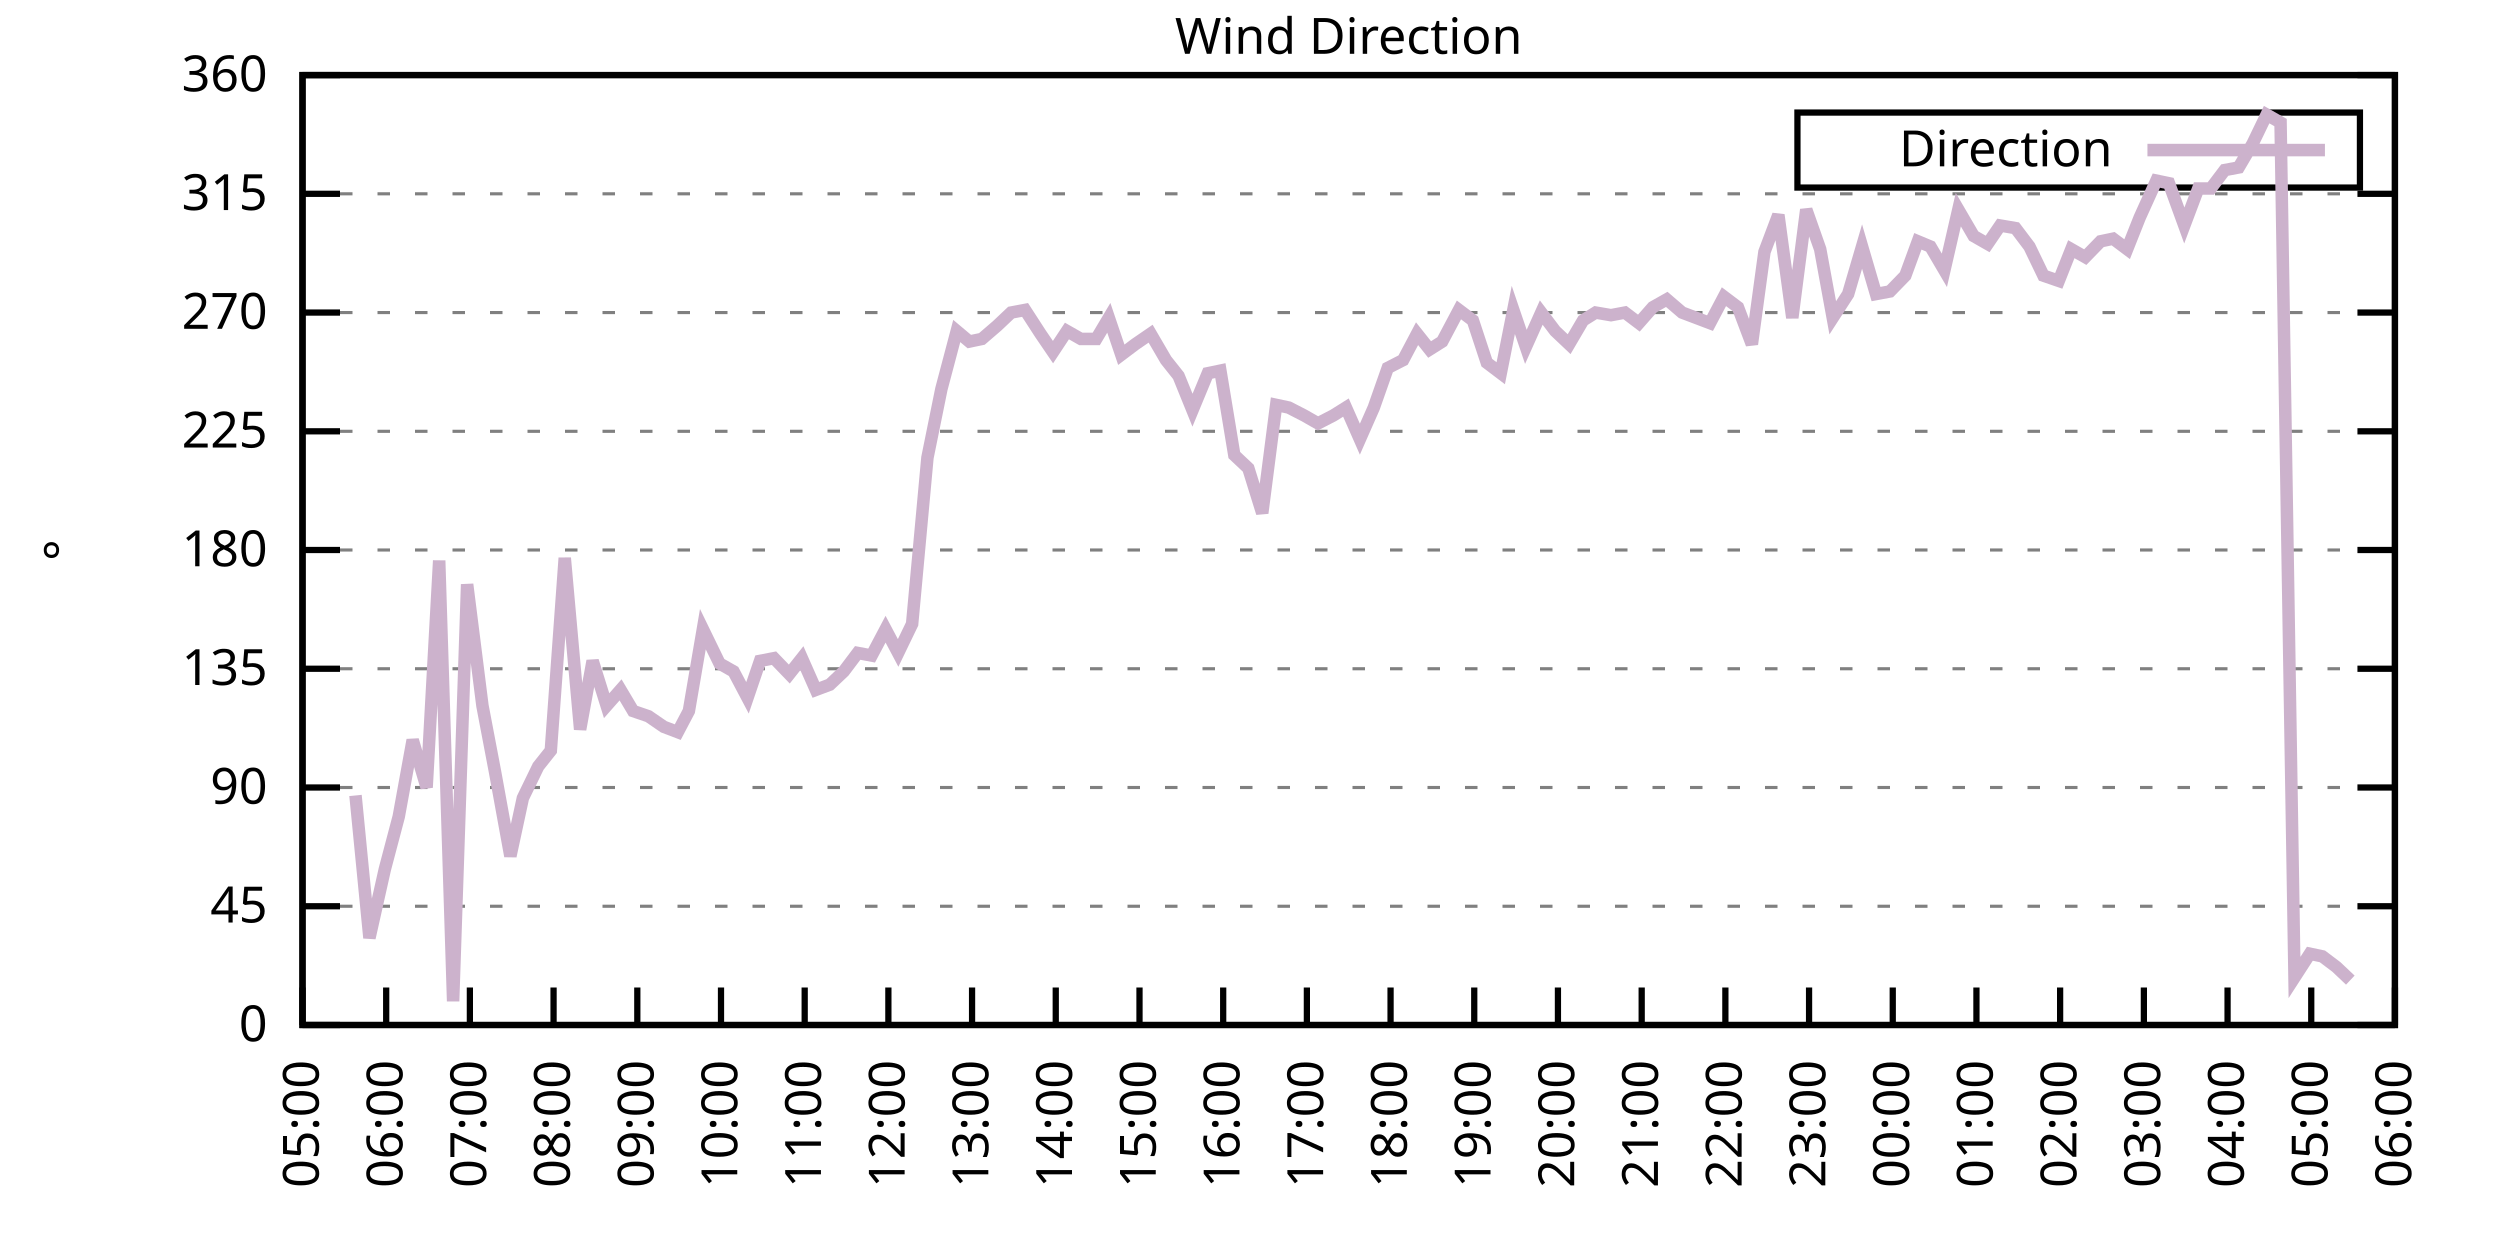
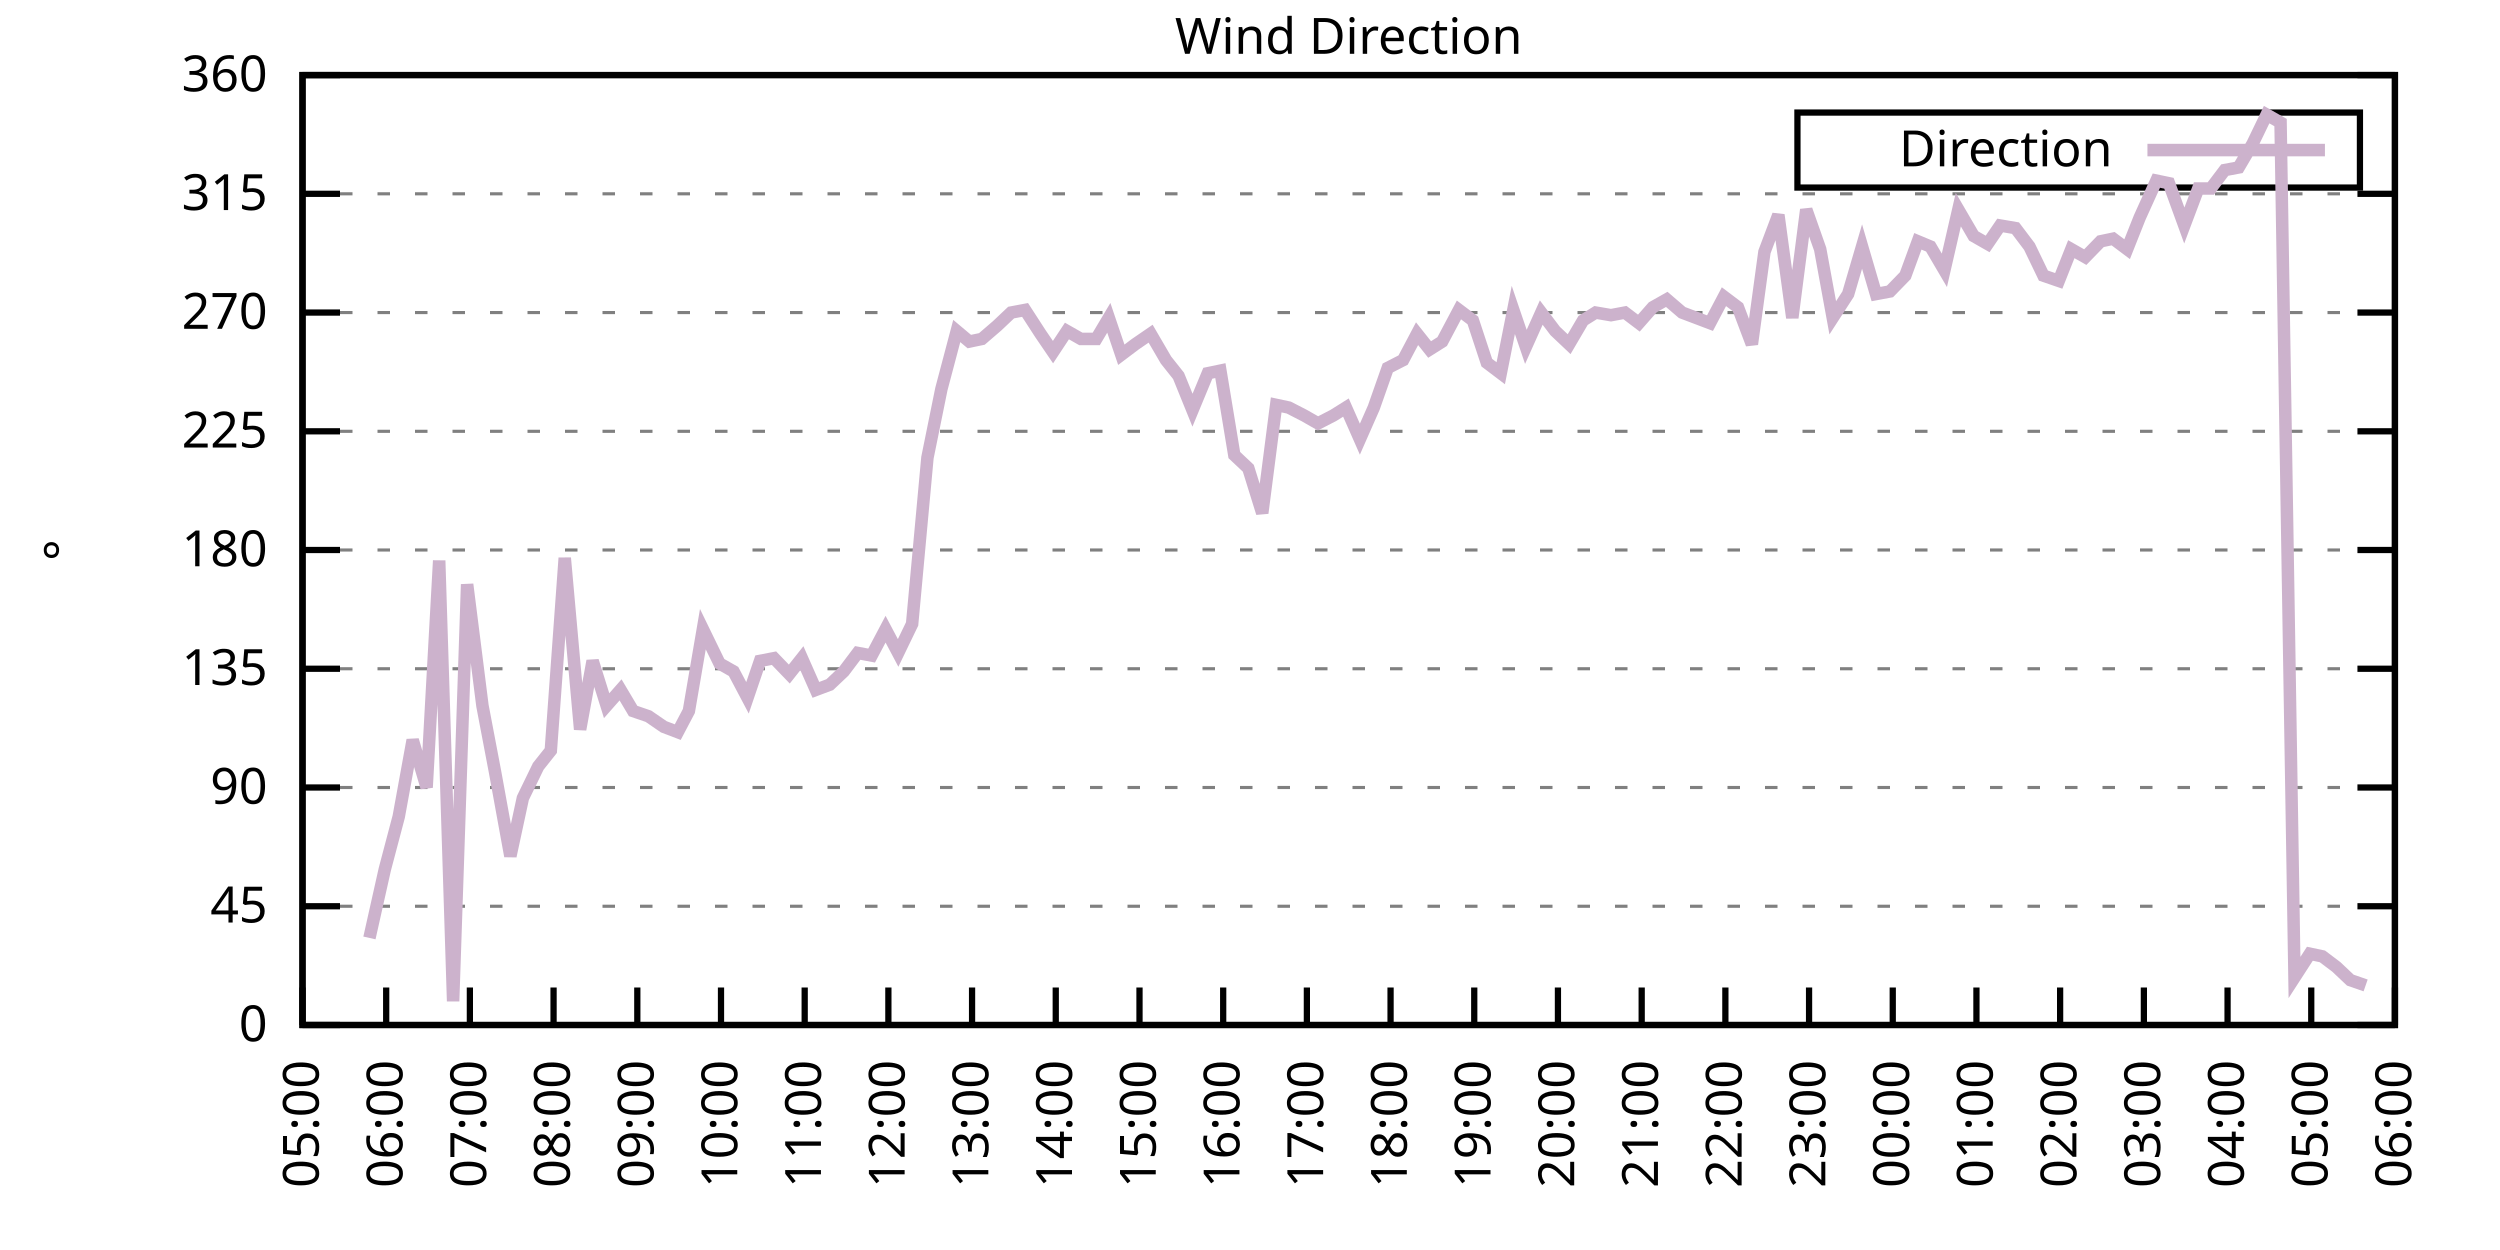
<svg xmlns="http://www.w3.org/2000/svg" xmlns:xlink="http://www.w3.org/1999/xlink" width="400" height="200" viewBox="0 0 400 200">
  <g id="gnuplot_canvas">
    <rect x="0" y="0" width="400" height="200" fill="none" />
    <defs>
      <circle id="gpDot" r="0.5" stroke-width="0.5" stroke="currentColor" />
      <path id="gpPt0" stroke-width="0.333" stroke="currentColor" d="M-1,0 h2 M0,-1 v2" />
      <path id="gpPt1" stroke-width="0.333" stroke="currentColor" d="M-1,-1 L1,1 M1,-1 L-1,1" />
      <path id="gpPt2" stroke-width="0.333" stroke="currentColor" d="M-1,0 L1,0 M0,-1 L0,1 M-1,-1 L1,1 M-1,1 L1,-1" />
      <rect id="gpPt3" stroke-width="0.333" stroke="currentColor" x="-1" y="-1" width="2" height="2" />
      <rect id="gpPt4" stroke-width="0.333" stroke="currentColor" fill="currentColor" x="-1" y="-1" width="2" height="2" />
      <circle id="gpPt5" stroke-width="0.333" stroke="currentColor" cx="0" cy="0" r="1" />
      <use xlink:href="#gpPt5" id="gpPt6" fill="currentColor" stroke="none" />
      <path id="gpPt7" stroke-width="0.333" stroke="currentColor" d="M0,-1.33 L-1.33,0.67 L1.33,0.67 z" />
      <use xlink:href="#gpPt7" id="gpPt8" fill="currentColor" stroke="none" />
      <use xlink:href="#gpPt7" id="gpPt9" stroke="currentColor" transform="rotate(180)" />
      <use xlink:href="#gpPt9" id="gpPt10" fill="currentColor" stroke="none" />
      <use xlink:href="#gpPt3" id="gpPt11" stroke="currentColor" transform="rotate(45)" />
      <use xlink:href="#gpPt11" id="gpPt12" fill="currentColor" stroke="none" />
      <path id="gpPt13" stroke-width="0.333" stroke="currentColor" d="M0,1.330 L1.265,0.411 L0.782,-1.067 L-0.782,-1.076 L-1.265,0.411 z" />
      <use xlink:href="#gpPt13" id="gpPt14" fill="currentColor" stroke="none" />
      <filter id="textbox" filterUnits="objectBoundingBox" x="0" y="0" height="1" width="1">
        <feFlood flood-color="white" flood-opacity="1" result="bgnd" />
        <feComposite in="SourceGraphic" in2="bgnd" operator="atop" />
      </filter>
      <filter id="greybox" filterUnits="objectBoundingBox" x="0" y="0" height="1" width="1">
        <feFlood flood-color="lightgrey" flood-opacity="1" result="grey" />
        <feComposite in="SourceGraphic" in2="grey" operator="atop" />
      </filter>
    </defs>
    <g fill="none" color="white" stroke="currentColor" stroke-width="1.00" stroke-linecap="butt" stroke-linejoin="miter">
</g>
    <g fill="none" color="black" stroke="currentColor" stroke-width="1.00" stroke-linecap="butt" stroke-linejoin="miter">
      <g stroke="none" shape-rendering="crispEdges">
        <polygon fill="rgb(255, 255, 255)" points="48.40,164.00 383.18,164.00 383.18,12.02 48.40,12.02 " />
      </g>
    </g>
    <g fill="none" color="black" stroke="currentColor" stroke-width="1.00" stroke-linecap="butt" stroke-linejoin="miter">
</g>
    <g fill="none" color="black" stroke="black" stroke-width="0.50" stroke-linecap="butt" stroke-linejoin="miter">
</g>
    <g fill="none" color="gray" stroke="currentColor" stroke-width="0.50" stroke-linecap="butt" stroke-linejoin="miter">
      <path stroke="gray" stroke-dasharray="2,4" class="gridline" d="M48.40,164.00 L383.19,164.00  " />
    </g>
    <g fill="none" color="gray" stroke="gray" stroke-width="1.00" stroke-linecap="butt" stroke-linejoin="miter">
</g>
    <g fill="none" color="black" stroke="currentColor" stroke-width="1.00" stroke-linecap="butt" stroke-linejoin="miter">
      <path stroke="black" d="M48.40,164.00 L54.40,164.00 M383.19,164.00 L377.19,164.00  " />
      <g transform="translate(42.80,166.60)" stroke="none" fill="black" font-family="Sans" font-size="8.00" text-anchor="end">
        <text>
          <tspan font-family="Sans"> 0</tspan>
        </text>
      </g>
    </g>
    <g fill="none" color="black" stroke="currentColor" stroke-width="1.00" stroke-linecap="butt" stroke-linejoin="miter">
</g>
    <g fill="none" color="black" stroke="black" stroke-width="0.50" stroke-linecap="butt" stroke-linejoin="miter">
</g>
    <g fill="none" color="gray" stroke="currentColor" stroke-width="0.50" stroke-linecap="butt" stroke-linejoin="miter">
      <path stroke="gray" stroke-dasharray="2,4" class="gridline" d="M48.40,145.00 L383.19,145.00  " />
    </g>
    <g fill="none" color="gray" stroke="gray" stroke-width="1.00" stroke-linecap="butt" stroke-linejoin="miter">
</g>
    <g fill="none" color="black" stroke="currentColor" stroke-width="1.00" stroke-linecap="butt" stroke-linejoin="miter">
      <path stroke="black" d="M48.40,145.00 L54.40,145.00 M383.19,145.00 L377.19,145.00  " />
      <g transform="translate(42.80,147.60)" stroke="none" fill="black" font-family="Sans" font-size="8.00" text-anchor="end">
        <text>
          <tspan font-family="Sans"> 45</tspan>
        </text>
      </g>
    </g>
    <g fill="none" color="black" stroke="currentColor" stroke-width="1.00" stroke-linecap="butt" stroke-linejoin="miter">
</g>
    <g fill="none" color="black" stroke="black" stroke-width="0.50" stroke-linecap="butt" stroke-linejoin="miter">
</g>
    <g fill="none" color="gray" stroke="currentColor" stroke-width="0.50" stroke-linecap="butt" stroke-linejoin="miter">
      <path stroke="gray" stroke-dasharray="2,4" class="gridline" d="M48.40,126.00 L383.19,126.00  " />
    </g>
    <g fill="none" color="gray" stroke="gray" stroke-width="1.00" stroke-linecap="butt" stroke-linejoin="miter">
</g>
    <g fill="none" color="black" stroke="currentColor" stroke-width="1.00" stroke-linecap="butt" stroke-linejoin="miter">
      <path stroke="black" d="M48.40,126.00 L54.40,126.00 M383.19,126.00 L377.19,126.00  " />
      <g transform="translate(42.80,128.60)" stroke="none" fill="black" font-family="Sans" font-size="8.00" text-anchor="end">
        <text>
          <tspan font-family="Sans"> 90</tspan>
        </text>
      </g>
    </g>
    <g fill="none" color="black" stroke="currentColor" stroke-width="1.00" stroke-linecap="butt" stroke-linejoin="miter">
</g>
    <g fill="none" color="black" stroke="black" stroke-width="0.50" stroke-linecap="butt" stroke-linejoin="miter">
</g>
    <g fill="none" color="gray" stroke="currentColor" stroke-width="0.50" stroke-linecap="butt" stroke-linejoin="miter">
      <path stroke="gray" stroke-dasharray="2,4" class="gridline" d="M48.40,107.00 L383.19,107.00  " />
    </g>
    <g fill="none" color="gray" stroke="gray" stroke-width="1.00" stroke-linecap="butt" stroke-linejoin="miter">
</g>
    <g fill="none" color="black" stroke="currentColor" stroke-width="1.00" stroke-linecap="butt" stroke-linejoin="miter">
      <path stroke="black" d="M48.40,107.00 L54.40,107.00 M383.19,107.00 L377.19,107.00  " />
      <g transform="translate(42.80,109.60)" stroke="none" fill="black" font-family="Sans" font-size="8.00" text-anchor="end">
        <text>
          <tspan font-family="Sans"> 135</tspan>
        </text>
      </g>
    </g>
    <g fill="none" color="black" stroke="currentColor" stroke-width="1.00" stroke-linecap="butt" stroke-linejoin="miter">
</g>
    <g fill="none" color="black" stroke="black" stroke-width="0.50" stroke-linecap="butt" stroke-linejoin="miter">
</g>
    <g fill="none" color="gray" stroke="currentColor" stroke-width="0.50" stroke-linecap="butt" stroke-linejoin="miter">
      <path stroke="gray" stroke-dasharray="2,4" class="gridline" d="M48.40,88.00 L383.19,88.00  " />
    </g>
    <g fill="none" color="gray" stroke="gray" stroke-width="1.00" stroke-linecap="butt" stroke-linejoin="miter">
</g>
    <g fill="none" color="black" stroke="currentColor" stroke-width="1.00" stroke-linecap="butt" stroke-linejoin="miter">
      <path stroke="black" d="M48.40,88.00 L54.40,88.00 M383.19,88.00 L377.19,88.00  " />
      <g transform="translate(42.80,90.60)" stroke="none" fill="black" font-family="Sans" font-size="8.00" text-anchor="end">
        <text>
          <tspan font-family="Sans"> 180</tspan>
        </text>
      </g>
    </g>
    <g fill="none" color="black" stroke="currentColor" stroke-width="1.00" stroke-linecap="butt" stroke-linejoin="miter">
</g>
    <g fill="none" color="black" stroke="black" stroke-width="0.50" stroke-linecap="butt" stroke-linejoin="miter">
</g>
    <g fill="none" color="gray" stroke="currentColor" stroke-width="0.50" stroke-linecap="butt" stroke-linejoin="miter">
      <path stroke="gray" stroke-dasharray="2,4" class="gridline" d="M48.40,69.01 L383.19,69.01  " />
    </g>
    <g fill="none" color="gray" stroke="gray" stroke-width="1.00" stroke-linecap="butt" stroke-linejoin="miter">
</g>
    <g fill="none" color="black" stroke="currentColor" stroke-width="1.00" stroke-linecap="butt" stroke-linejoin="miter">
      <path stroke="black" d="M48.40,69.01 L54.40,69.01 M383.19,69.01 L377.19,69.01  " />
      <g transform="translate(42.80,71.61)" stroke="none" fill="black" font-family="Sans" font-size="8.00" text-anchor="end">
        <text>
          <tspan font-family="Sans"> 225</tspan>
        </text>
      </g>
    </g>
    <g fill="none" color="black" stroke="currentColor" stroke-width="1.00" stroke-linecap="butt" stroke-linejoin="miter">
</g>
    <g fill="none" color="black" stroke="black" stroke-width="0.50" stroke-linecap="butt" stroke-linejoin="miter">
</g>
    <g fill="none" color="gray" stroke="currentColor" stroke-width="0.50" stroke-linecap="butt" stroke-linejoin="miter">
      <path stroke="gray" stroke-dasharray="2,4" class="gridline" d="M48.40,50.01 L383.19,50.01  " />
    </g>
    <g fill="none" color="gray" stroke="gray" stroke-width="1.00" stroke-linecap="butt" stroke-linejoin="miter">
</g>
    <g fill="none" color="black" stroke="currentColor" stroke-width="1.00" stroke-linecap="butt" stroke-linejoin="miter">
      <path stroke="black" d="M48.40,50.01 L54.40,50.01 M383.19,50.01 L377.19,50.01  " />
      <g transform="translate(42.80,52.61)" stroke="none" fill="black" font-family="Sans" font-size="8.00" text-anchor="end">
        <text>
          <tspan font-family="Sans"> 270</tspan>
        </text>
      </g>
    </g>
    <g fill="none" color="black" stroke="currentColor" stroke-width="1.00" stroke-linecap="butt" stroke-linejoin="miter">
</g>
    <g fill="none" color="black" stroke="black" stroke-width="0.50" stroke-linecap="butt" stroke-linejoin="miter">
</g>
    <g fill="none" color="gray" stroke="currentColor" stroke-width="0.50" stroke-linecap="butt" stroke-linejoin="miter">
      <path stroke="gray" stroke-dasharray="2,4" class="gridline" d="M48.40,31.01 L383.19,31.01  " />
    </g>
    <g fill="none" color="gray" stroke="gray" stroke-width="1.00" stroke-linecap="butt" stroke-linejoin="miter">
</g>
    <g fill="none" color="black" stroke="currentColor" stroke-width="1.00" stroke-linecap="butt" stroke-linejoin="miter">
      <path stroke="black" d="M48.40,31.01 L54.40,31.01 M383.19,31.01 L377.19,31.01  " />
      <g transform="translate(42.80,33.61)" stroke="none" fill="black" font-family="Sans" font-size="8.00" text-anchor="end">
        <text>
          <tspan font-family="Sans"> 315</tspan>
        </text>
      </g>
    </g>
    <g fill="none" color="black" stroke="currentColor" stroke-width="1.00" stroke-linecap="butt" stroke-linejoin="miter">
</g>
    <g fill="none" color="black" stroke="black" stroke-width="0.50" stroke-linecap="butt" stroke-linejoin="miter">
</g>
    <g fill="none" color="gray" stroke="currentColor" stroke-width="0.50" stroke-linecap="butt" stroke-linejoin="miter">
      <path stroke="gray" stroke-dasharray="2,4" class="gridline" d="M48.40,12.01 L383.19,12.01  " />
    </g>
    <g fill="none" color="gray" stroke="gray" stroke-width="1.00" stroke-linecap="butt" stroke-linejoin="miter">
</g>
    <g fill="none" color="black" stroke="currentColor" stroke-width="1.00" stroke-linecap="butt" stroke-linejoin="miter">
      <path stroke="black" d="M48.40,12.01 L54.40,12.01 M383.19,12.01 L377.19,12.01  " />
      <g transform="translate(42.80,14.61)" stroke="none" fill="black" font-family="Sans" font-size="8.00" text-anchor="end">
        <text>
          <tspan font-family="Sans"> 360</tspan>
        </text>
      </g>
    </g>
    <g fill="none" color="black" stroke="currentColor" stroke-width="1.00" stroke-linecap="butt" stroke-linejoin="miter">
      <path stroke="black" d="M48.40,164.00 L48.40,158.00  " />
      <g transform="translate(51.00,169.60) rotate(270.00)" stroke="none" fill="black" font-family="Sans" font-size="8.00" text-anchor="end">
        <text>
          <tspan font-family="Sans">05:00</tspan>
        </text>
      </g>
    </g>
    <g fill="none" color="black" stroke="currentColor" stroke-width="1.00" stroke-linecap="butt" stroke-linejoin="miter">
      <path stroke="black" d="M61.79,164.00 L61.79,158.00  " />
      <g transform="translate(64.39,169.60) rotate(270.00)" stroke="none" fill="black" font-family="Sans" font-size="8.00" text-anchor="end">
        <text>
          <tspan font-family="Sans">06:00</tspan>
        </text>
      </g>
    </g>
    <g fill="none" color="black" stroke="currentColor" stroke-width="1.00" stroke-linecap="butt" stroke-linejoin="miter">
      <path stroke="black" d="M75.18,164.00 L75.18,158.00  " />
      <g transform="translate(77.78,169.60) rotate(270.00)" stroke="none" fill="black" font-family="Sans" font-size="8.00" text-anchor="end">
        <text>
          <tspan font-family="Sans">07:00</tspan>
        </text>
      </g>
    </g>
    <g fill="none" color="black" stroke="currentColor" stroke-width="1.00" stroke-linecap="butt" stroke-linejoin="miter">
      <path stroke="black" d="M88.57,164.00 L88.57,158.00  " />
      <g transform="translate(91.17,169.60) rotate(270.00)" stroke="none" fill="black" font-family="Sans" font-size="8.00" text-anchor="end">
        <text>
          <tspan font-family="Sans">08:00</tspan>
        </text>
      </g>
    </g>
    <g fill="none" color="black" stroke="currentColor" stroke-width="1.00" stroke-linecap="butt" stroke-linejoin="miter">
      <path stroke="black" d="M101.97,164.00 L101.97,158.00  " />
      <g transform="translate(104.57,169.60) rotate(270.00)" stroke="none" fill="black" font-family="Sans" font-size="8.00" text-anchor="end">
        <text>
          <tspan font-family="Sans">09:00</tspan>
        </text>
      </g>
    </g>
    <g fill="none" color="black" stroke="currentColor" stroke-width="1.00" stroke-linecap="butt" stroke-linejoin="miter">
      <path stroke="black" d="M115.36,164.00 L115.36,158.00  " />
      <g transform="translate(117.96,169.60) rotate(270.00)" stroke="none" fill="black" font-family="Sans" font-size="8.00" text-anchor="end">
        <text>
          <tspan font-family="Sans">10:00</tspan>
        </text>
      </g>
    </g>
    <g fill="none" color="black" stroke="currentColor" stroke-width="1.00" stroke-linecap="butt" stroke-linejoin="miter">
      <path stroke="black" d="M128.75,164.00 L128.75,158.00  " />
      <g transform="translate(131.35,169.60) rotate(270.00)" stroke="none" fill="black" font-family="Sans" font-size="8.00" text-anchor="end">
        <text>
          <tspan font-family="Sans">11:00</tspan>
        </text>
      </g>
    </g>
    <g fill="none" color="black" stroke="currentColor" stroke-width="1.00" stroke-linecap="butt" stroke-linejoin="miter">
      <path stroke="black" d="M142.14,164.00 L142.14,158.00  " />
      <g transform="translate(144.74,169.60) rotate(270.00)" stroke="none" fill="black" font-family="Sans" font-size="8.00" text-anchor="end">
        <text>
          <tspan font-family="Sans">12:00</tspan>
        </text>
      </g>
    </g>
    <g fill="none" color="black" stroke="currentColor" stroke-width="1.00" stroke-linecap="butt" stroke-linejoin="miter">
      <path stroke="black" d="M155.53,164.00 L155.53,158.00  " />
      <g transform="translate(158.13,169.60) rotate(270.00)" stroke="none" fill="black" font-family="Sans" font-size="8.00" text-anchor="end">
        <text>
          <tspan font-family="Sans">13:00</tspan>
        </text>
      </g>
    </g>
    <g fill="none" color="black" stroke="currentColor" stroke-width="1.00" stroke-linecap="butt" stroke-linejoin="miter">
      <path stroke="black" d="M168.92,164.00 L168.92,158.00  " />
      <g transform="translate(171.52,169.60) rotate(270.00)" stroke="none" fill="black" font-family="Sans" font-size="8.00" text-anchor="end">
        <text>
          <tspan font-family="Sans">14:00</tspan>
        </text>
      </g>
    </g>
    <g fill="none" color="black" stroke="currentColor" stroke-width="1.00" stroke-linecap="butt" stroke-linejoin="miter">
      <path stroke="black" d="M182.32,164.00 L182.32,158.00  " />
      <g transform="translate(184.92,169.60) rotate(270.00)" stroke="none" fill="black" font-family="Sans" font-size="8.00" text-anchor="end">
        <text>
          <tspan font-family="Sans">15:00</tspan>
        </text>
      </g>
    </g>
    <g fill="none" color="black" stroke="currentColor" stroke-width="1.00" stroke-linecap="butt" stroke-linejoin="miter">
      <path stroke="black" d="M195.71,164.00 L195.71,158.00  " />
      <g transform="translate(198.31,169.60) rotate(270.00)" stroke="none" fill="black" font-family="Sans" font-size="8.00" text-anchor="end">
        <text>
          <tspan font-family="Sans">16:00</tspan>
        </text>
      </g>
    </g>
    <g fill="none" color="black" stroke="currentColor" stroke-width="1.00" stroke-linecap="butt" stroke-linejoin="miter">
      <path stroke="black" d="M209.10,164.00 L209.10,158.00  " />
      <g transform="translate(211.70,169.60) rotate(270.00)" stroke="none" fill="black" font-family="Sans" font-size="8.00" text-anchor="end">
        <text>
          <tspan font-family="Sans">17:00</tspan>
        </text>
      </g>
    </g>
    <g fill="none" color="black" stroke="currentColor" stroke-width="1.00" stroke-linecap="butt" stroke-linejoin="miter">
      <path stroke="black" d="M222.49,164.00 L222.49,158.00  " />
      <g transform="translate(225.09,169.60) rotate(270.00)" stroke="none" fill="black" font-family="Sans" font-size="8.00" text-anchor="end">
        <text>
          <tspan font-family="Sans">18:00</tspan>
        </text>
      </g>
    </g>
    <g fill="none" color="black" stroke="currentColor" stroke-width="1.00" stroke-linecap="butt" stroke-linejoin="miter">
      <path stroke="black" d="M235.88,164.00 L235.88,158.00  " />
      <g transform="translate(238.48,169.60) rotate(270.00)" stroke="none" fill="black" font-family="Sans" font-size="8.00" text-anchor="end">
        <text>
          <tspan font-family="Sans">19:00</tspan>
        </text>
      </g>
    </g>
    <g fill="none" color="black" stroke="currentColor" stroke-width="1.00" stroke-linecap="butt" stroke-linejoin="miter">
      <path stroke="black" d="M249.27,164.00 L249.27,158.00  " />
      <g transform="translate(251.87,169.60) rotate(270.00)" stroke="none" fill="black" font-family="Sans" font-size="8.00" text-anchor="end">
        <text>
          <tspan font-family="Sans">20:00</tspan>
        </text>
      </g>
    </g>
    <g fill="none" color="black" stroke="currentColor" stroke-width="1.00" stroke-linecap="butt" stroke-linejoin="miter">
      <path stroke="black" d="M262.67,164.00 L262.67,158.00  " />
      <g transform="translate(265.27,169.60) rotate(270.00)" stroke="none" fill="black" font-family="Sans" font-size="8.00" text-anchor="end">
        <text>
          <tspan font-family="Sans">21:00</tspan>
        </text>
      </g>
    </g>
    <g fill="none" color="black" stroke="currentColor" stroke-width="1.00" stroke-linecap="butt" stroke-linejoin="miter">
      <path stroke="black" d="M276.06,164.00 L276.06,158.00  " />
      <g transform="translate(278.66,169.60) rotate(270.00)" stroke="none" fill="black" font-family="Sans" font-size="8.00" text-anchor="end">
        <text>
          <tspan font-family="Sans">22:00</tspan>
        </text>
      </g>
    </g>
    <g fill="none" color="black" stroke="currentColor" stroke-width="1.00" stroke-linecap="butt" stroke-linejoin="miter">
      <path stroke="black" d="M289.45,164.00 L289.45,158.00  " />
      <g transform="translate(292.05,169.60) rotate(270.00)" stroke="none" fill="black" font-family="Sans" font-size="8.00" text-anchor="end">
        <text>
          <tspan font-family="Sans">23:00</tspan>
        </text>
      </g>
    </g>
    <g fill="none" color="black" stroke="currentColor" stroke-width="1.00" stroke-linecap="butt" stroke-linejoin="miter">
      <path stroke="black" d="M302.84,164.00 L302.84,158.00  " />
      <g transform="translate(305.44,169.60) rotate(270.00)" stroke="none" fill="black" font-family="Sans" font-size="8.00" text-anchor="end">
        <text>
          <tspan font-family="Sans">00:00</tspan>
        </text>
      </g>
    </g>
    <g fill="none" color="black" stroke="currentColor" stroke-width="1.00" stroke-linecap="butt" stroke-linejoin="miter">
      <path stroke="black" d="M316.23,164.00 L316.23,158.00  " />
      <g transform="translate(318.83,169.60) rotate(270.00)" stroke="none" fill="black" font-family="Sans" font-size="8.00" text-anchor="end">
        <text>
          <tspan font-family="Sans">01:00</tspan>
        </text>
      </g>
    </g>
    <g fill="none" color="black" stroke="currentColor" stroke-width="1.00" stroke-linecap="butt" stroke-linejoin="miter">
      <path stroke="black" d="M329.62,164.00 L329.62,158.00  " />
      <g transform="translate(332.22,169.60) rotate(270.00)" stroke="none" fill="black" font-family="Sans" font-size="8.00" text-anchor="end">
        <text>
          <tspan font-family="Sans">02:00</tspan>
        </text>
      </g>
    </g>
    <g fill="none" color="black" stroke="currentColor" stroke-width="1.00" stroke-linecap="butt" stroke-linejoin="miter">
      <path stroke="black" d="M343.02,164.00 L343.02,158.00  " />
      <g transform="translate(345.62,169.60) rotate(270.00)" stroke="none" fill="black" font-family="Sans" font-size="8.00" text-anchor="end">
        <text>
          <tspan font-family="Sans">03:00</tspan>
        </text>
      </g>
    </g>
    <g fill="none" color="black" stroke="currentColor" stroke-width="1.00" stroke-linecap="butt" stroke-linejoin="miter">
      <path stroke="black" d="M356.41,164.00 L356.41,158.00  " />
      <g transform="translate(359.01,169.60) rotate(270.00)" stroke="none" fill="black" font-family="Sans" font-size="8.00" text-anchor="end">
        <text>
          <tspan font-family="Sans">04:00</tspan>
        </text>
      </g>
    </g>
    <g fill="none" color="black" stroke="currentColor" stroke-width="1.00" stroke-linecap="butt" stroke-linejoin="miter">
      <path stroke="black" d="M369.80,164.00 L369.80,158.00  " />
      <g transform="translate(372.40,169.60) rotate(270.00)" stroke="none" fill="black" font-family="Sans" font-size="8.00" text-anchor="end">
        <text>
          <tspan font-family="Sans">05:00</tspan>
        </text>
      </g>
    </g>
    <g fill="none" color="black" stroke="currentColor" stroke-width="1.00" stroke-linecap="butt" stroke-linejoin="miter">
      <path stroke="black" d="M383.19,164.00 L383.19,158.00  " />
      <g transform="translate(385.79,169.60) rotate(270.00)" stroke="none" fill="black" font-family="Sans" font-size="8.00" text-anchor="end">
        <text>
          <tspan font-family="Sans">06:00</tspan>
        </text>
      </g>
    </g>
    <g fill="none" color="black" stroke="currentColor" stroke-width="1.00" stroke-linecap="butt" stroke-linejoin="miter">
</g>
    <g fill="none" color="black" stroke="currentColor" stroke-width="1.00" stroke-linecap="butt" stroke-linejoin="miter">
      <path stroke="black" d="M48.40,12.01 L48.40,164.00 L383.19,164.00 L383.19,12.01 L48.40,12.01 Z  " />
    </g>
    <g fill="none" color="black" stroke="currentColor" stroke-width="1.00" stroke-linecap="butt" stroke-linejoin="miter">
</g>
    <g fill="none" color="black" stroke="currentColor" stroke-width="1.00" stroke-linecap="butt" stroke-linejoin="miter">
      <path stroke="black" d="M287.59,30.01 L287.59,18.01 L377.59,18.01 L377.59,30.01 L287.59,30.01 Z  " />
    </g>
    <g id="Wind_direction_plot_1">
      <g fill="none" color="white" stroke="black" stroke-width="2.00" stroke-linecap="butt" stroke-linejoin="miter">
</g>
      <g fill="none" color="black" stroke="currentColor" stroke-width="2.00" stroke-linecap="butt" stroke-linejoin="miter">
        <g transform="translate(337.99,26.61)" stroke="none" fill="black" font-family="Sans" font-size="8.00" text-anchor="end">
          <text>
            <tspan font-family="Sans">Direction</tspan>
          </text>
        </g>
      </g>
      <g fill="none" color="black" stroke="currentColor" stroke-width="2.00" stroke-linecap="butt" stroke-linejoin="miter">
-         <path stroke="rgb(204, 178, 204)" d="M343.59,24.01 L371.99,24.01 M56.88,127.27 L59.11,150.07 L61.57,139.09 L63.80,130.65 L66.03,118.40 L68.26,126.00   L70.27,89.69 L72.50,160.20 L74.74,93.49 L77.19,112.91 L79.20,123.47 L81.66,136.98 L83.66,127.69 L86.12,122.62   L88.13,120.09 L90.36,89.27 L92.82,116.71 L94.82,105.74 L97.06,112.91 L99.29,110.38 L101.30,113.76 L103.75,114.60   L106.21,116.29 L108.44,117.14 L110.22,113.76 L112.46,100.67 L115.13,106.16 L117.37,107.43 L119.60,111.65 L121.61,105.74   L123.84,105.31 L126.29,107.85 L128.30,105.31 L130.54,110.38 L132.77,109.54 L135.00,107.43 L137.23,104.47 L139.46,104.89   L141.69,100.67 L143.70,104.47 L145.94,99.83 L148.39,73.23 L150.62,62.25 L153.08,52.96 L155.09,54.65 L157.10,54.23   L159.55,52.12 L161.78,50.01 L164.01,49.59 L166.47,53.39 L168.48,56.34 L170.71,52.96 L172.94,54.23 L175.40,54.23   L177.41,50.85 L179.41,56.76 L181.65,55.07 L184.10,53.39 L186.56,57.61 L188.57,60.14 L190.80,65.63 L193.25,59.72   L195.26,59.30 L197.49,72.81 L199.73,74.92 L201.96,82.09 L204.19,64.78 L206.20,65.21 L208.65,66.47 L210.88,67.74   L213.34,66.47 L215.35,65.21 L217.58,70.27 L219.81,65.21 L222.04,58.87 L224.50,57.61 L226.73,53.39 L228.74,55.92   L230.75,54.65 L233.43,49.59 L235.66,51.27 L237.89,58.03 L240.12,59.72 L242.13,49.59 L244.14,55.50 L246.60,50.01   L248.83,52.96 L251.06,55.07 L253.29,51.27 L255.30,50.01 L257.76,50.43 L259.99,50.01 L262.22,51.70 L264.45,49.16   L266.68,47.90 L269.14,50.01 L273.60,51.70 L275.83,47.47 L278.07,49.16 L280.30,55.07 L282.31,40.30 L284.54,34.39   L286.77,50.85 L289.00,33.54 L291.23,39.87 L293.24,50.85 L295.70,47.05 L297.93,39.45 L300.16,47.05 L302.39,46.63   L304.85,44.10 L306.86,38.61 L308.87,39.45 L311.10,43.25 L313.33,33.54 L315.79,37.76 L318.02,39.03 L320.03,36.08   L322.48,36.50 L324.71,39.45 L326.95,44.10 L329.40,44.94 L331.41,39.87 L333.64,41.14 L336.10,38.61 L338.10,38.19   L340.34,39.87 L342.35,34.81 L345.02,28.90 L347.03,29.32 L349.49,36.08 L351.72,30.16 L353.73,30.16 L355.96,27.21   L358.19,26.79 L360.42,22.99 L362.66,18.34 L364.89,19.61 L367.12,156.40 L369.58,152.60 L371.58,153.02 L373.82,154.71   L376.05,156.82  " />
+         <path stroke="rgb(204, 178, 204)" d="M343.59,24.01 L371.99,24.01 M59.11,150.07 L61.57,139.09 L63.80,130.65 L66.03,118.40 L68.26,126.00 L70.27,89.69   L72.50,160.20 L74.74,93.49 L77.19,112.91 L79.20,123.47 L81.66,136.98 L83.66,127.69 L86.12,122.62 L88.13,120.09   L90.36,89.27 L92.82,116.71 L94.82,105.74 L97.06,112.91 L99.29,110.38 L101.30,113.76 L103.75,114.60 L106.21,116.29   L108.44,117.14 L110.22,113.76 L112.46,100.67 L115.13,106.16 L117.37,107.43 L119.60,111.65 L121.61,105.74 L123.84,105.31   L126.29,107.85 L128.30,105.31 L130.54,110.38 L132.77,109.54 L135.00,107.43 L137.23,104.47 L139.46,104.89 L141.69,100.67   L143.70,104.47 L145.94,99.83 L148.39,73.23 L150.62,62.25 L153.08,52.96 L155.09,54.65 L157.10,54.23 L159.55,52.12   L161.78,50.01 L164.01,49.59 L166.47,53.39 L168.48,56.34 L170.71,52.96 L172.94,54.23 L175.40,54.23 L177.41,50.85   L179.41,56.76 L181.65,55.07 L184.10,53.39 L186.56,57.61 L188.57,60.14 L190.80,65.63 L193.25,59.72 L195.26,59.30   L197.49,72.81 L199.73,74.92 L201.96,82.09 L204.19,64.78 L206.20,65.21 L208.65,66.47 L210.88,67.74 L213.34,66.47   L215.35,65.21 L217.58,70.27 L219.81,65.21 L222.04,58.87 L224.50,57.61 L226.73,53.39 L228.74,55.92 L230.75,54.65   L233.43,49.59 L235.66,51.27 L237.89,58.03 L240.12,59.72 L242.13,49.59 L244.14,55.50 L246.60,50.01 L248.83,52.96   L251.06,55.07 L253.29,51.27 L255.30,50.01 L257.76,50.43 L259.99,50.01 L262.22,51.70 L264.45,49.16 L266.68,47.90   L269.14,50.01 L273.60,51.70 L275.83,47.47 L278.07,49.16 L280.30,55.07 L282.31,40.30 L284.54,34.39 L286.77,50.85   L289.00,33.54 L291.23,39.87 L293.24,50.85 L295.70,47.05 L297.93,39.45 L300.16,47.05 L302.39,46.63 L304.85,44.10   L306.86,38.61 L308.87,39.45 L311.10,43.25 L313.33,33.54 L315.79,37.76 L318.02,39.03 L320.03,36.08 L322.48,36.50   L324.71,39.45 L326.95,44.10 L329.40,44.94 L331.41,39.87 L333.64,41.14 L336.10,38.61 L338.10,38.19 L340.34,39.87   L342.35,34.81 L345.02,28.90 L347.03,29.32 L349.49,36.08 L351.72,30.16 L353.73,30.16 L355.96,27.21 L358.19,26.79   L360.42,22.99 L362.66,18.34 L364.89,19.61 L367.12,156.40 L369.58,152.60 L371.58,153.02 L373.82,154.71 L376.05,156.82   L378.50,157.67  " />
      </g>
    </g>
    <g fill="none" color="black" stroke="currentColor" stroke-width="2.00" stroke-linecap="butt" stroke-linejoin="miter">
</g>
    <g fill="none" color="black" stroke="black" stroke-width="1.00" stroke-linecap="butt" stroke-linejoin="miter">
</g>
    <g fill="none" color="black" stroke="currentColor" stroke-width="1.00" stroke-linecap="butt" stroke-linejoin="miter">
      <path stroke="black" d="M48.40,12.01 L48.40,164.00 L383.19,164.00 L383.19,12.01 L48.40,12.01 Z  " />
      <g transform="translate(12.80,88.01) rotate(270.00)" stroke="none" fill="black" font-family="Sans" font-size="8.00" text-anchor="middle">
        <text>
          <tspan font-family="Sans">°</tspan>
        </text>
      </g>
    </g>
    <g fill="none" color="black" stroke="currentColor" stroke-width="1.00" stroke-linecap="butt" stroke-linejoin="miter">
</g>
    <g fill="none" color="black" stroke="currentColor" stroke-width="1.00" stroke-linecap="butt" stroke-linejoin="miter">
      <g transform="translate(215.79,8.61)" stroke="none" fill="black" font-family="Sans" font-size="8.00" text-anchor="middle">
        <text>
          <tspan font-family="Sans">Wind Direction</tspan>
        </text>
      </g>
    </g>
    <g fill="none" color="black" stroke="currentColor" stroke-width="1.00" stroke-linecap="butt" stroke-linejoin="miter">
</g>
  </g>
</svg>
